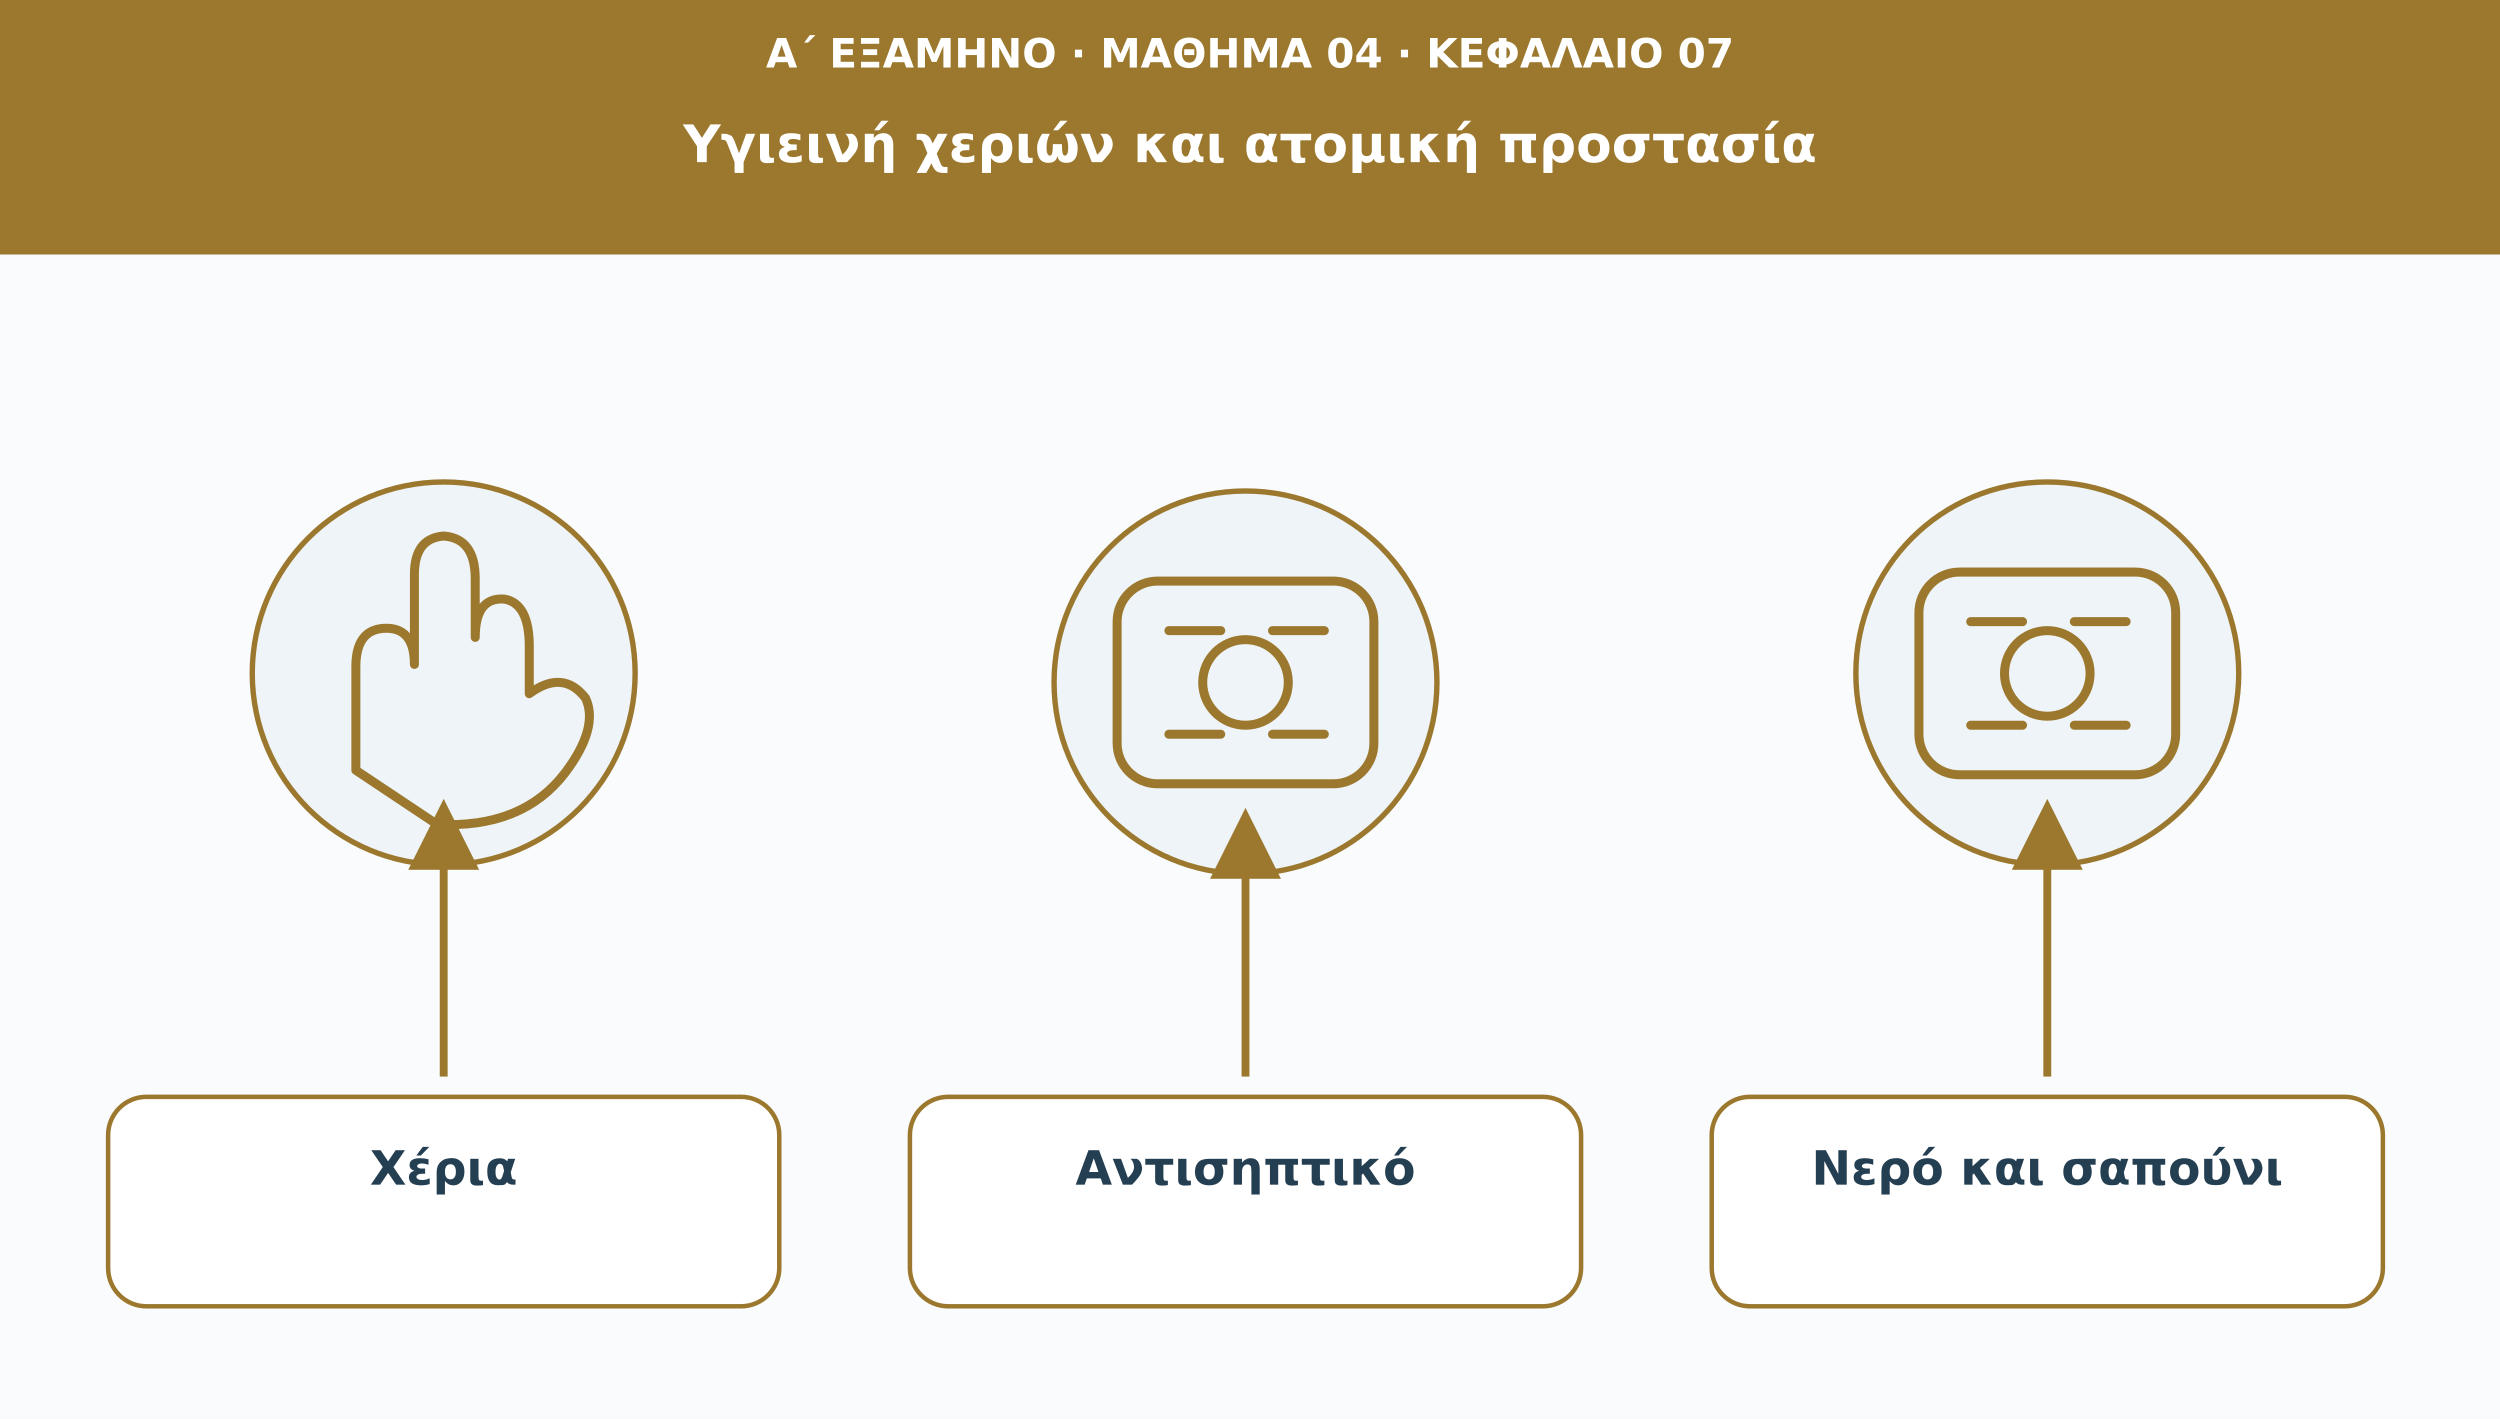
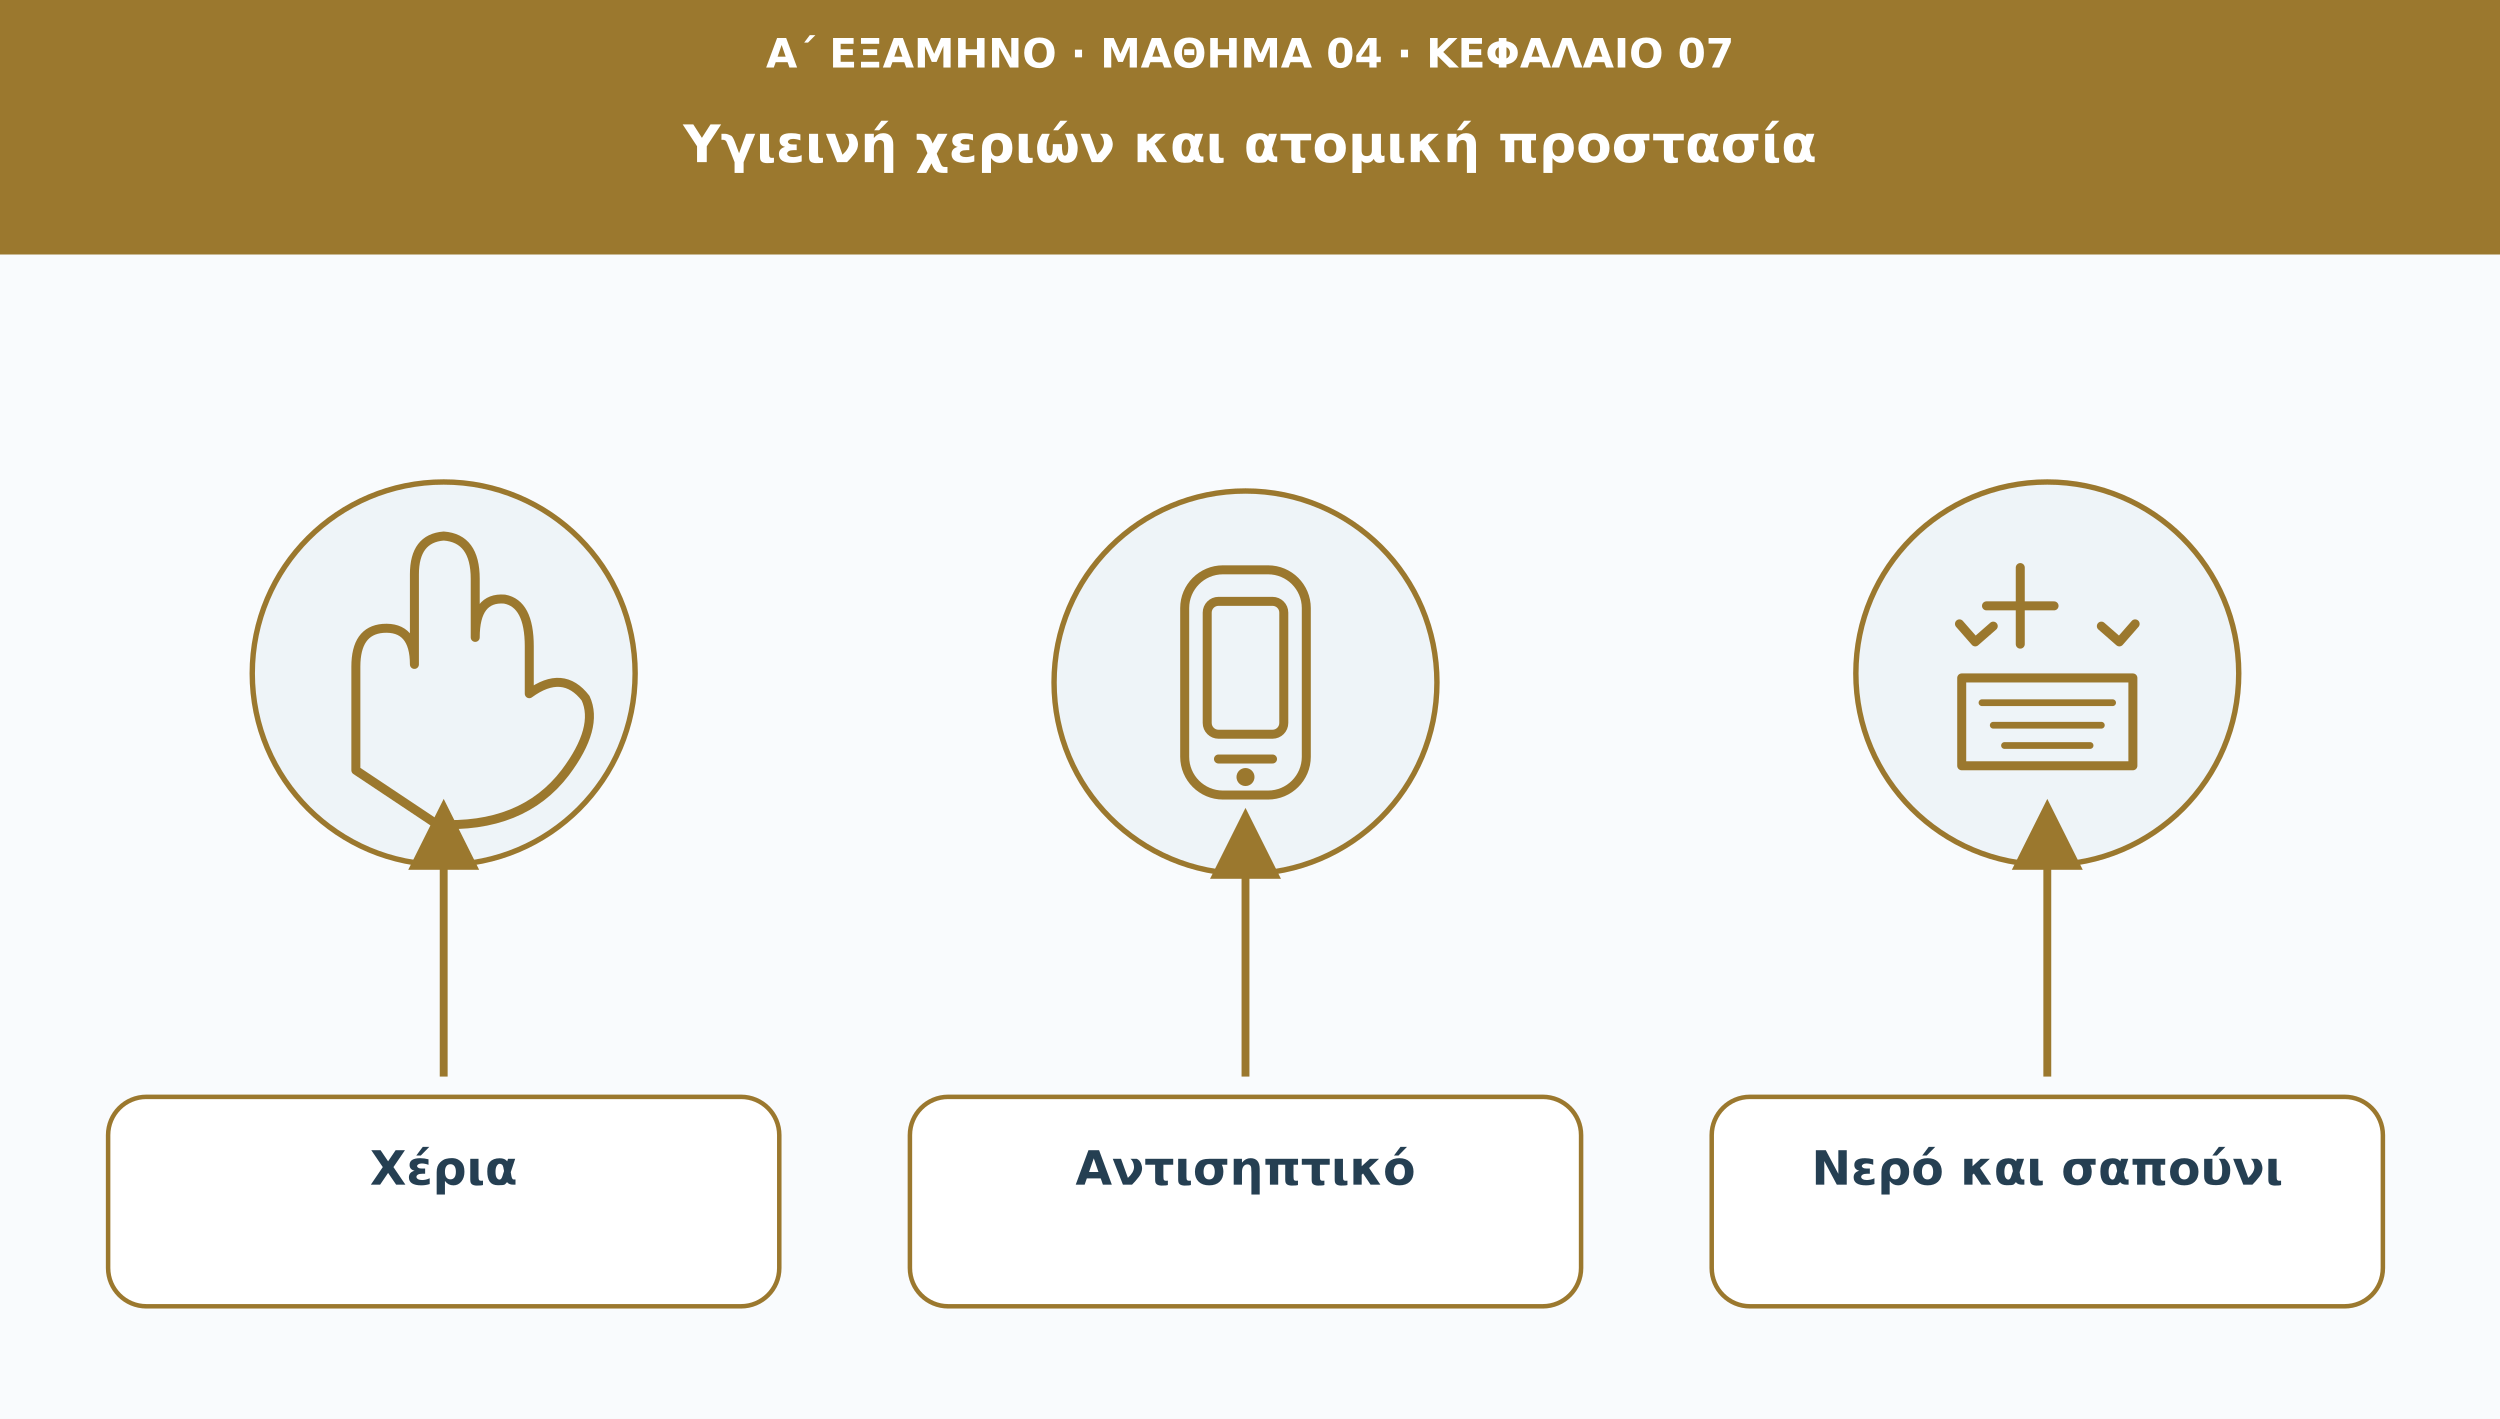
<svg xmlns="http://www.w3.org/2000/svg" viewBox="0 0 1110 630" role="img" aria-labelledby="t d">
  <defs>
    <marker id="arr" viewBox="0 0 10 10" markerWidth="9" markerHeight="9" refX="8" refY="5" orient="auto">
      <path d="M0 0L10 5L0 10Z" fill="#9b782e" />
    </marker>
  </defs>
  <rect width="1110" height="630" fill="#f9fbfd" />
  <rect width="1110" height="113" fill="#9b782e" />
  <text x="555" y="30" font-family="DejaVu Sans,Arial,sans-serif" font-size="18" fill="#ffffff" font-weight="690" text-anchor="middle">Α΄ ΕΞΑΜΗΝΟ · ΜΑΘΗΜΑ 04 · ΚΕΦΑΛΑΙΟ 07</text>
  <text x="555" y="72" font-family="DejaVu Sans,Arial,sans-serif" font-size="23" fill="#ffffff" font-weight="720" text-anchor="middle">Υγιεινή χεριών και ατομική προστασία</text>
  <circle cx="197" cy="299" r="85" fill="#eef4f8" stroke="#9b782e" stroke-width="2.4" />
  <g transform="translate(197 299)" fill="none" stroke="#9b782e" stroke-width="4" stroke-linecap="round" stroke-linejoin="round">
    <path d="M-39 43V-3q0-16 12-17q14-1 14 16v-40q0-16 13-17q14 1 14 19v26q0-18 13-17q11 2 11 21v21q15-11 25 2q6 13-9 33q-19 25-57 23Z" />
  </g>
  <path d="M197 478L197 361" stroke="#9b782e" stroke-width="3.5" marker-end="url(#arr)" />
  <rect x="48" y="487" width="298" height="93" rx="17" fill="#ffffff" stroke="#9b782e" stroke-width="2" />
  <text x="197" y="526" font-family="DejaVu Sans,Arial,sans-serif" font-size="21" fill="#253f52" font-weight="700" text-anchor="middle">Χέρια</text>
  <circle cx="553" cy="303" r="85" fill="#eef4f8" stroke="#9b782e" stroke-width="2.4" />
  <g transform="translate(553 303)" fill="none" stroke="#9b782e" stroke-width="4" stroke-linecap="round" stroke-linejoin="round">
-     <rect x="-57" y="-45" width="114" height="90" rx="18" />
-     <circle r="19" />
-     <path d="M-34-23h23m23 0h23m-69 46h23m23 0h23" />
+     <rect x="-27" y="-50" width="54" height="100" rx="17" />
+     <rect x="-17" y="-36" width="34" height="59" rx="5" fill="#eef4f8" />
+     <path d="M-12 34h24" />
+     <circle cx="0" cy="42" r="2" fill="#9b782e" />
  </g>
  <path d="M553 478L553 365" stroke="#9b782e" stroke-width="3.5" marker-end="url(#arr)" />
  <rect x="404" y="487" width="298" height="93" rx="17" fill="#ffffff" stroke="#9b782e" stroke-width="2" />
  <text x="553" y="526" font-family="DejaVu Sans,Arial,sans-serif" font-size="21" fill="#253f52" font-weight="700" text-anchor="middle">Αντισηπτικό</text>
  <circle cx="909" cy="299" r="85" fill="#eef4f8" stroke="#9b782e" stroke-width="2.4" />
  <g transform="translate(909 299)" fill="none" stroke="#9b782e" stroke-width="4" stroke-linecap="round" stroke-linejoin="round">
-     <rect x="-57" y="-45" width="114" height="90" rx="18" />
-     <circle r="19" />
-     <path d="M-34-23h23m23 0h23m-69 46h23m23 0h23" />
+     <path d="M-12-47v34m-15-17h30M-38 2h76v39h-76z" />
+     <path d="M-29 13h58M-24 23h48M-19 32h38" stroke-width="3" />
+     <path d="M-32-14l-7-8m7 8 8-7M32-14l7-8m-7 8-8-7" />
  </g>
  <path d="M909 478L909 361" stroke="#9b782e" stroke-width="3.5" marker-end="url(#arr)" />
  <rect x="760" y="487" width="298" height="93" rx="17" fill="#ffffff" stroke="#9b782e" stroke-width="2" />
  <text x="909" y="526" font-family="DejaVu Sans,Arial,sans-serif" font-size="21" fill="#253f52" font-weight="700" text-anchor="middle">Νερό και σαπούνι</text>
</svg>
